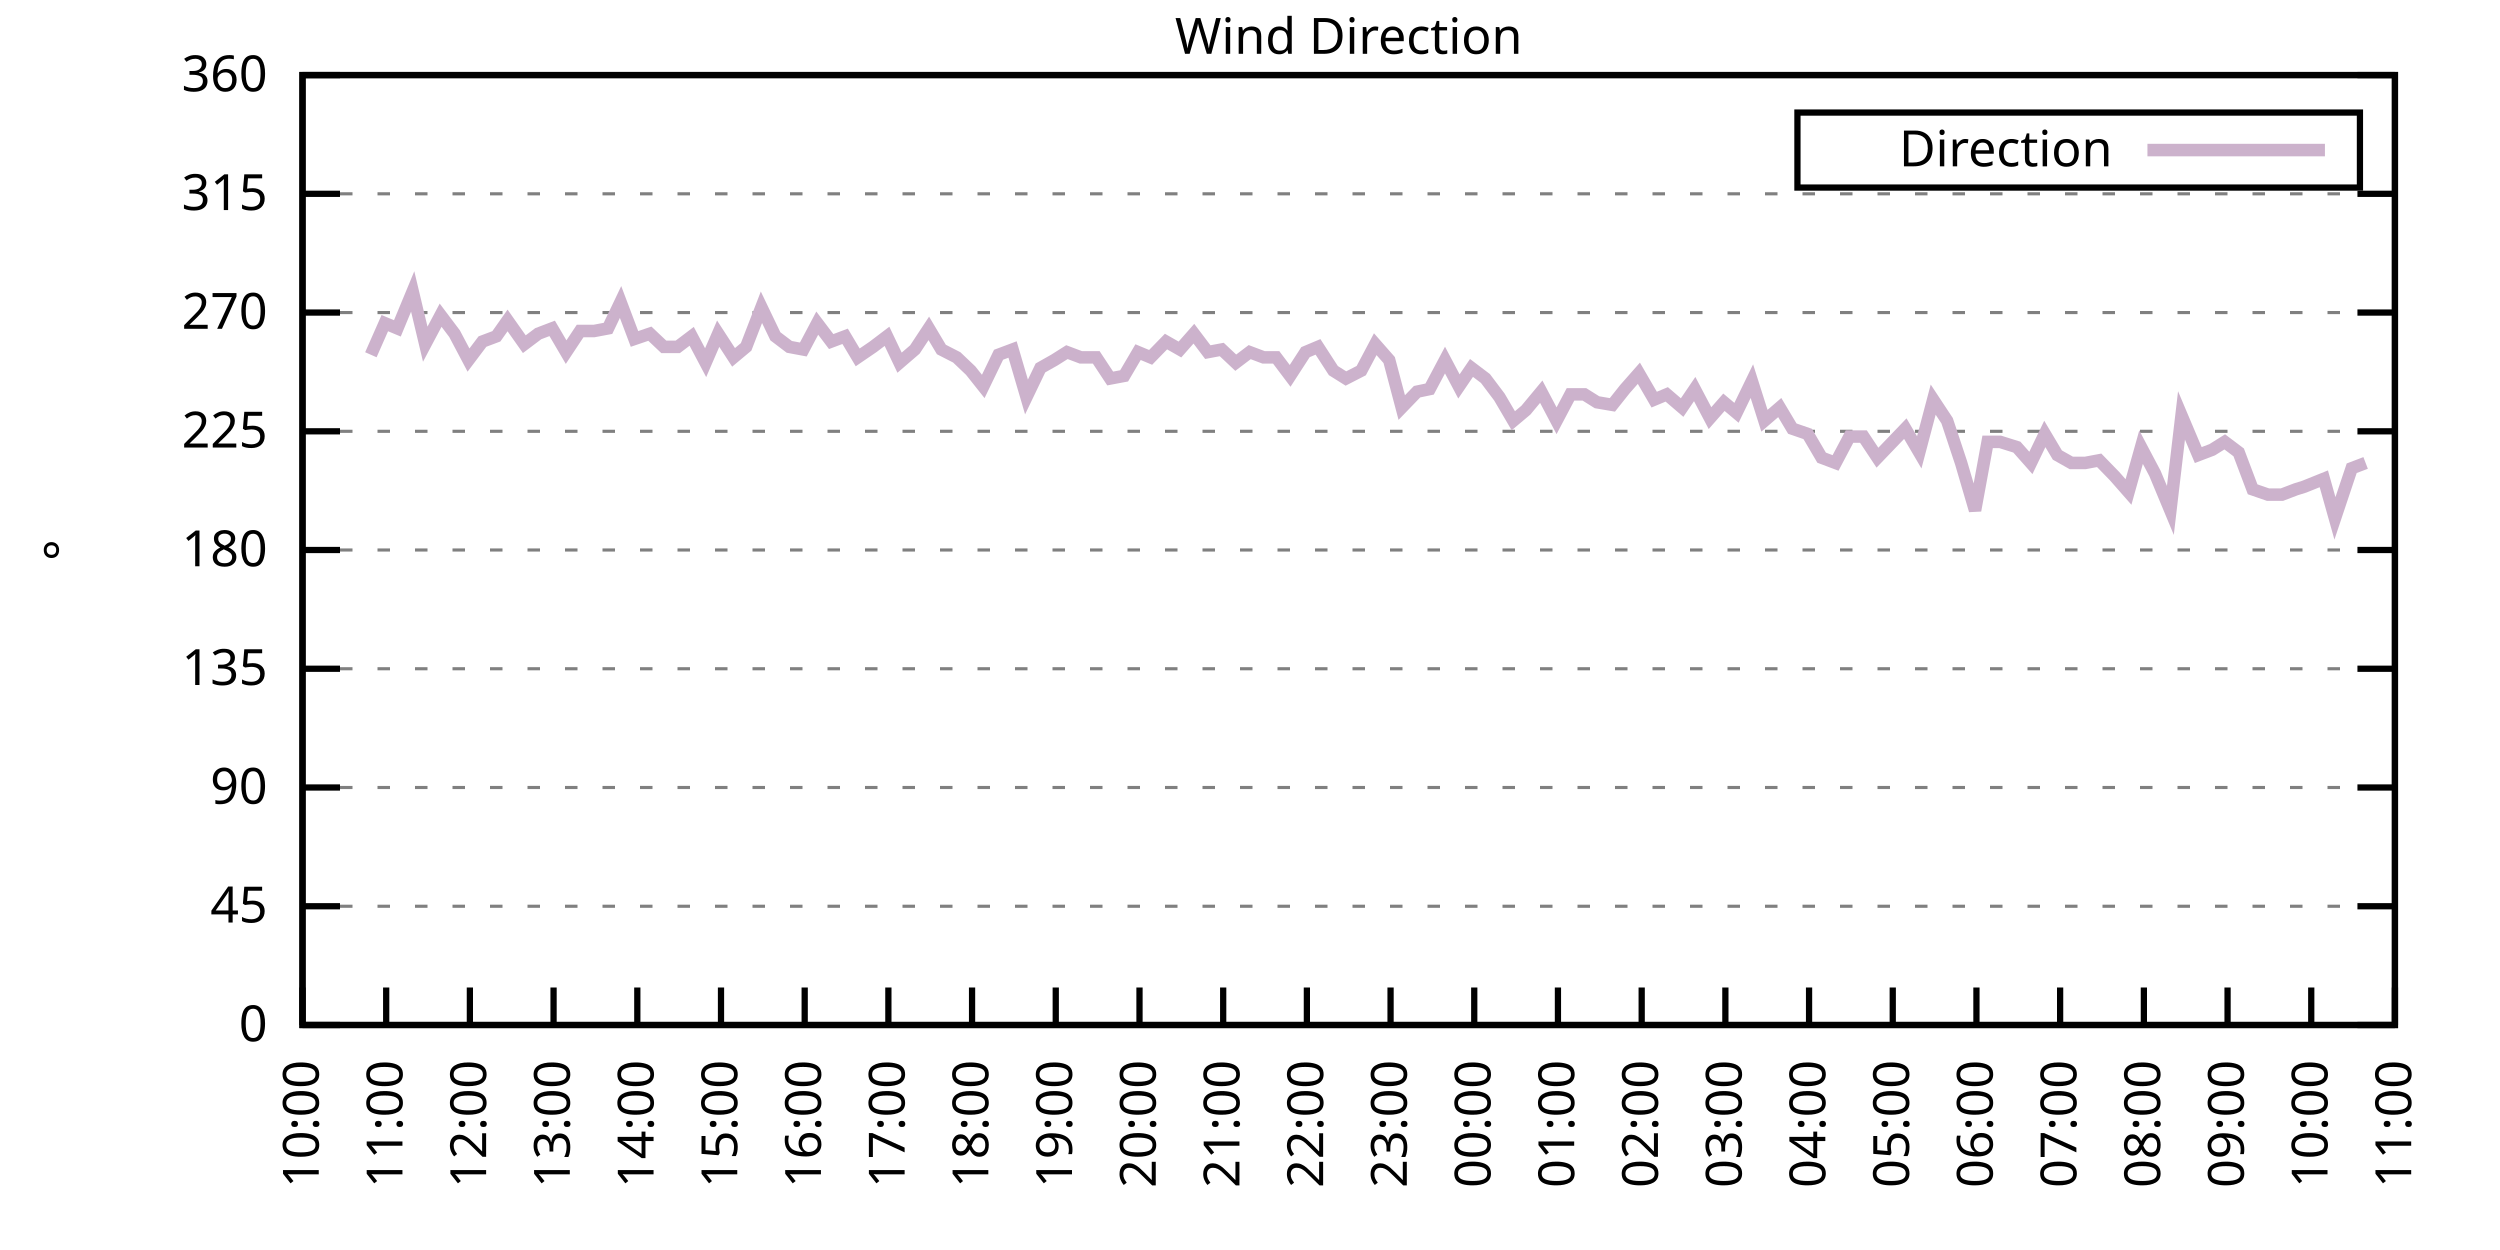
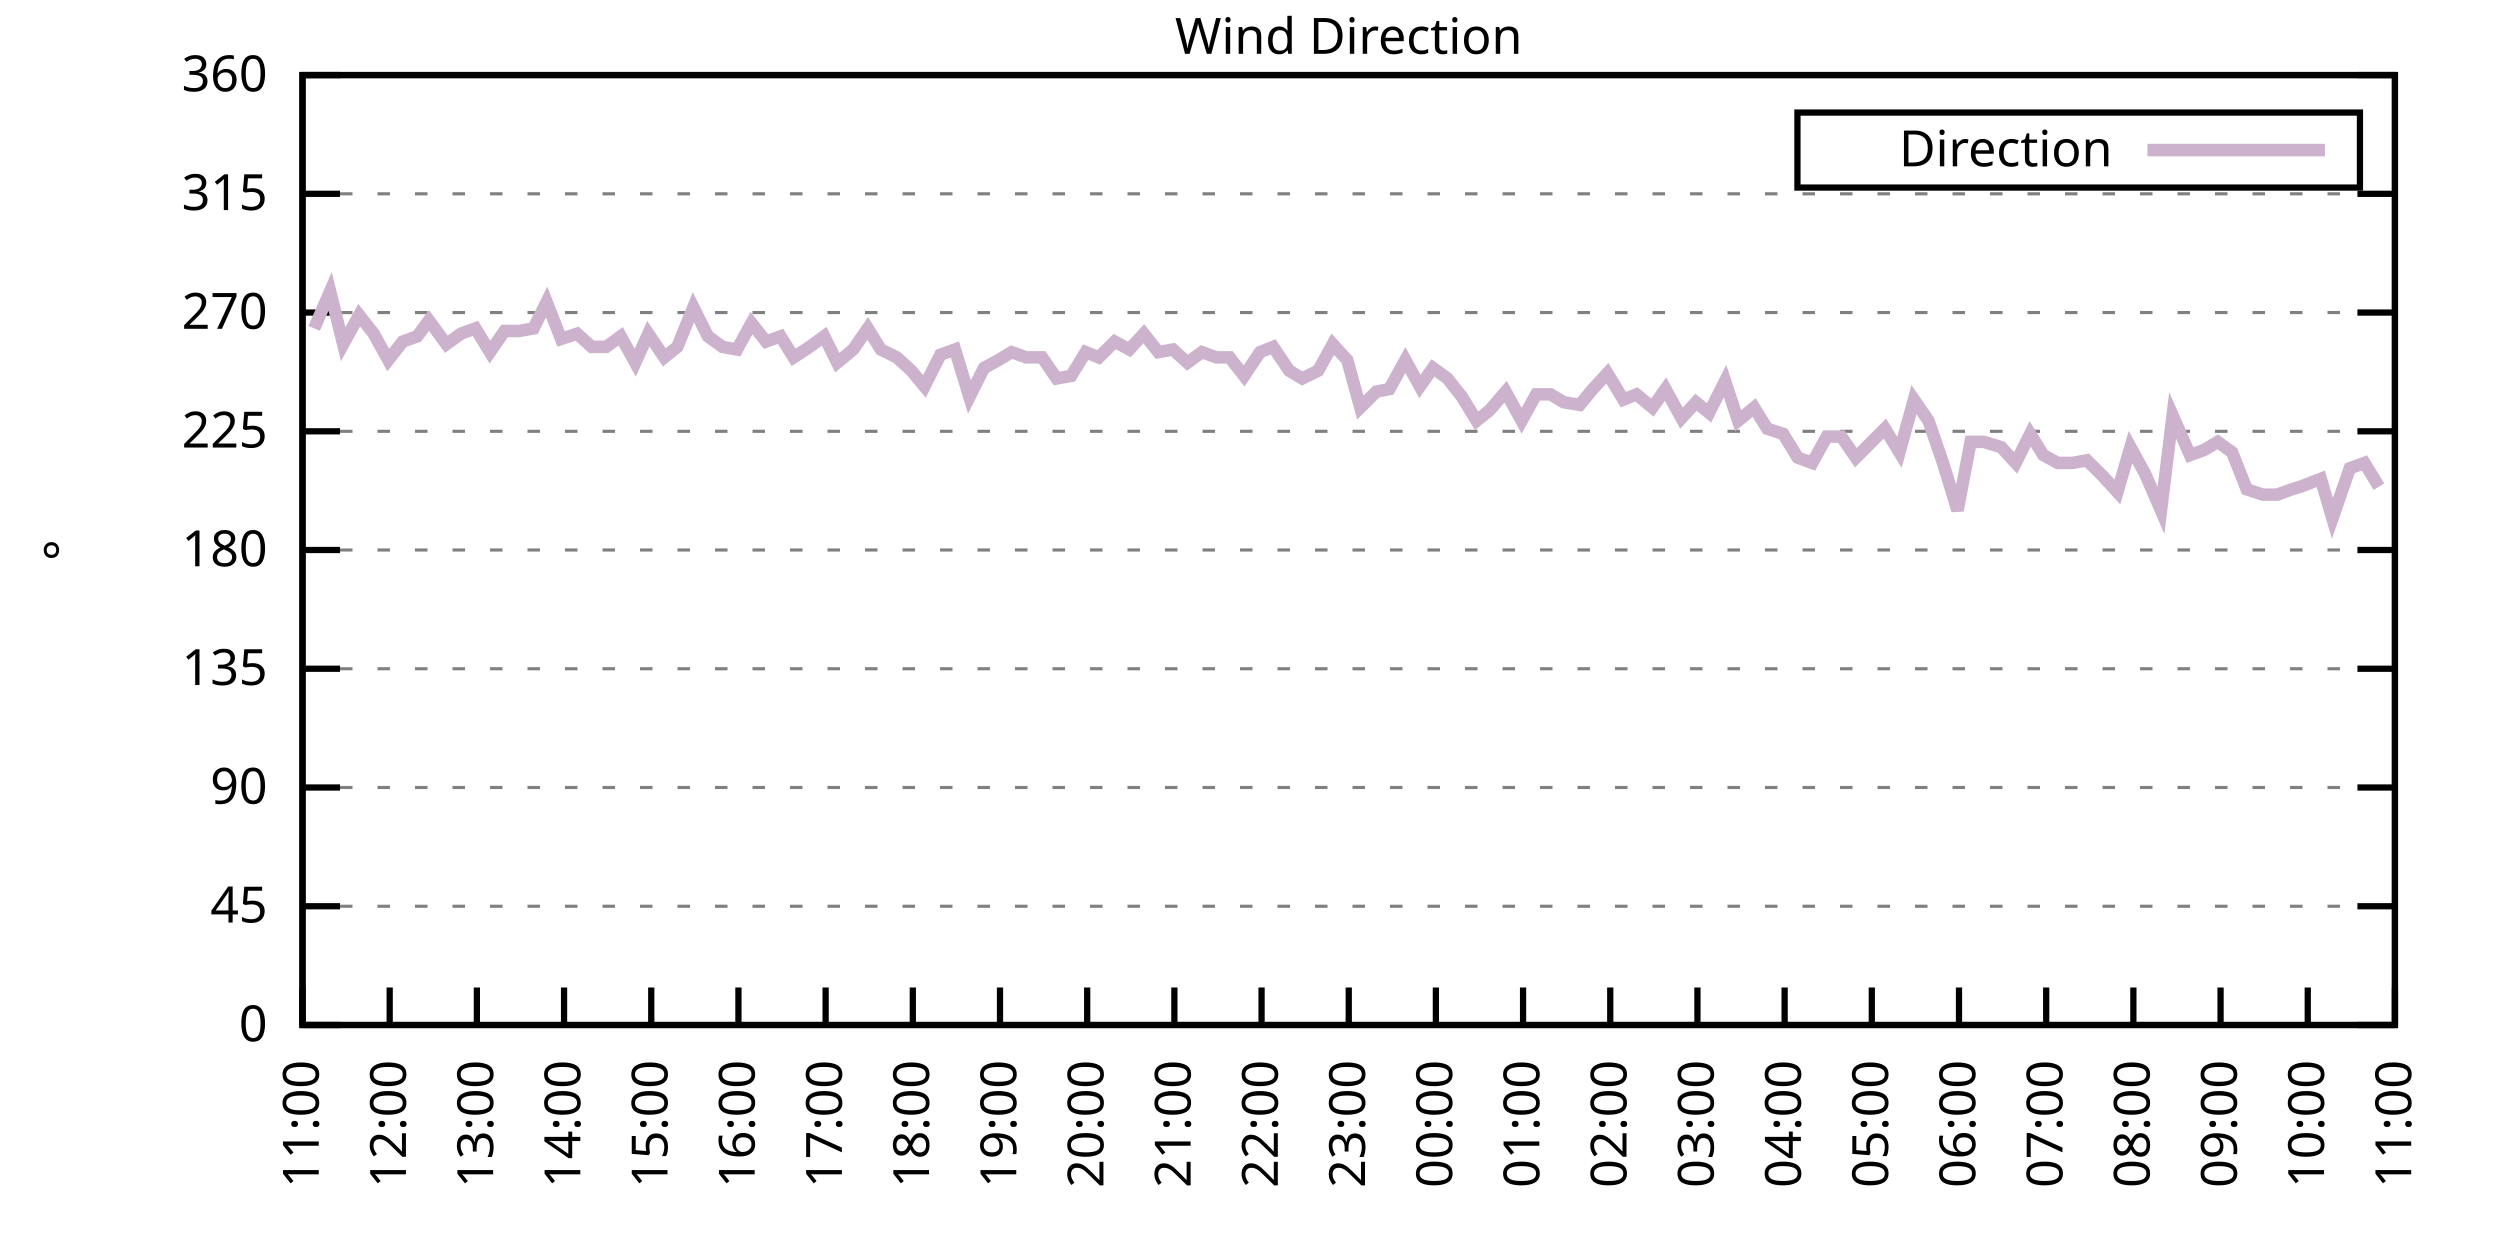
<svg xmlns="http://www.w3.org/2000/svg" xmlns:xlink="http://www.w3.org/1999/xlink" width="400" height="200" viewBox="0 0 400 200">
  <g id="gnuplot_canvas">
    <rect x="0" y="0" width="400" height="200" fill="none" />
    <defs>
      <circle id="gpDot" r="0.5" stroke-width="0.5" stroke="currentColor" />
      <path id="gpPt0" stroke-width="0.333" stroke="currentColor" d="M-1,0 h2 M0,-1 v2" />
      <path id="gpPt1" stroke-width="0.333" stroke="currentColor" d="M-1,-1 L1,1 M1,-1 L-1,1" />
      <path id="gpPt2" stroke-width="0.333" stroke="currentColor" d="M-1,0 L1,0 M0,-1 L0,1 M-1,-1 L1,1 M-1,1 L1,-1" />
      <rect id="gpPt3" stroke-width="0.333" stroke="currentColor" x="-1" y="-1" width="2" height="2" />
      <rect id="gpPt4" stroke-width="0.333" stroke="currentColor" fill="currentColor" x="-1" y="-1" width="2" height="2" />
      <circle id="gpPt5" stroke-width="0.333" stroke="currentColor" cx="0" cy="0" r="1" />
      <use xlink:href="#gpPt5" id="gpPt6" fill="currentColor" stroke="none" />
      <path id="gpPt7" stroke-width="0.333" stroke="currentColor" d="M0,-1.33 L-1.33,0.67 L1.33,0.67 z" />
      <use xlink:href="#gpPt7" id="gpPt8" fill="currentColor" stroke="none" />
      <use xlink:href="#gpPt7" id="gpPt9" stroke="currentColor" transform="rotate(180)" />
      <use xlink:href="#gpPt9" id="gpPt10" fill="currentColor" stroke="none" />
      <use xlink:href="#gpPt3" id="gpPt11" stroke="currentColor" transform="rotate(45)" />
      <use xlink:href="#gpPt11" id="gpPt12" fill="currentColor" stroke="none" />
      <path id="gpPt13" stroke-width="0.333" stroke="currentColor" d="M0,1.330 L1.265,0.411 L0.782,-1.067 L-0.782,-1.076 L-1.265,0.411 z" />
      <use xlink:href="#gpPt13" id="gpPt14" fill="currentColor" stroke="none" />
      <filter id="textbox" filterUnits="objectBoundingBox" x="0" y="0" height="1" width="1">
        <feFlood flood-color="white" flood-opacity="1" result="bgnd" />
        <feComposite in="SourceGraphic" in2="bgnd" operator="atop" />
      </filter>
      <filter id="greybox" filterUnits="objectBoundingBox" x="0" y="0" height="1" width="1">
        <feFlood flood-color="lightgrey" flood-opacity="1" result="grey" />
        <feComposite in="SourceGraphic" in2="grey" operator="atop" />
      </filter>
    </defs>
    <g fill="none" color="white" stroke="currentColor" stroke-width="1.00" stroke-linecap="butt" stroke-linejoin="miter">
</g>
    <g fill="none" color="black" stroke="currentColor" stroke-width="1.00" stroke-linecap="butt" stroke-linejoin="miter">
      <g stroke="none" shape-rendering="crispEdges">
        <polygon fill="rgb(255, 255, 255)" points="48.40,164.00 383.18,164.00 383.18,12.02 48.40,12.02 " />
      </g>
    </g>
    <g fill="none" color="black" stroke="currentColor" stroke-width="1.00" stroke-linecap="butt" stroke-linejoin="miter">
</g>
    <g fill="none" color="black" stroke="black" stroke-width="0.50" stroke-linecap="butt" stroke-linejoin="miter">
</g>
    <g fill="none" color="gray" stroke="currentColor" stroke-width="0.50" stroke-linecap="butt" stroke-linejoin="miter">
      <path stroke="gray" stroke-dasharray="2,4" class="gridline" d="M48.40,164.00 L383.19,164.00  " />
    </g>
    <g fill="none" color="gray" stroke="gray" stroke-width="1.00" stroke-linecap="butt" stroke-linejoin="miter">
</g>
    <g fill="none" color="black" stroke="currentColor" stroke-width="1.00" stroke-linecap="butt" stroke-linejoin="miter">
      <path stroke="black" d="M48.40,164.00 L54.40,164.00 M383.19,164.00 L377.19,164.00  " />
      <g transform="translate(42.80,166.60)" stroke="none" fill="black" font-family="Sans" font-size="8.00" text-anchor="end">
        <text>
          <tspan font-family="Sans"> 0</tspan>
        </text>
      </g>
    </g>
    <g fill="none" color="black" stroke="currentColor" stroke-width="1.00" stroke-linecap="butt" stroke-linejoin="miter">
</g>
    <g fill="none" color="black" stroke="black" stroke-width="0.50" stroke-linecap="butt" stroke-linejoin="miter">
</g>
    <g fill="none" color="gray" stroke="currentColor" stroke-width="0.50" stroke-linecap="butt" stroke-linejoin="miter">
      <path stroke="gray" stroke-dasharray="2,4" class="gridline" d="M48.40,145.00 L383.19,145.00  " />
    </g>
    <g fill="none" color="gray" stroke="gray" stroke-width="1.00" stroke-linecap="butt" stroke-linejoin="miter">
</g>
    <g fill="none" color="black" stroke="currentColor" stroke-width="1.00" stroke-linecap="butt" stroke-linejoin="miter">
      <path stroke="black" d="M48.40,145.00 L54.40,145.00 M383.19,145.00 L377.19,145.00  " />
      <g transform="translate(42.80,147.60)" stroke="none" fill="black" font-family="Sans" font-size="8.00" text-anchor="end">
        <text>
          <tspan font-family="Sans"> 45</tspan>
        </text>
      </g>
    </g>
    <g fill="none" color="black" stroke="currentColor" stroke-width="1.00" stroke-linecap="butt" stroke-linejoin="miter">
</g>
    <g fill="none" color="black" stroke="black" stroke-width="0.50" stroke-linecap="butt" stroke-linejoin="miter">
</g>
    <g fill="none" color="gray" stroke="currentColor" stroke-width="0.50" stroke-linecap="butt" stroke-linejoin="miter">
      <path stroke="gray" stroke-dasharray="2,4" class="gridline" d="M48.40,126.00 L383.19,126.00  " />
    </g>
    <g fill="none" color="gray" stroke="gray" stroke-width="1.00" stroke-linecap="butt" stroke-linejoin="miter">
</g>
    <g fill="none" color="black" stroke="currentColor" stroke-width="1.00" stroke-linecap="butt" stroke-linejoin="miter">
      <path stroke="black" d="M48.40,126.00 L54.40,126.00 M383.19,126.00 L377.19,126.00  " />
      <g transform="translate(42.80,128.60)" stroke="none" fill="black" font-family="Sans" font-size="8.00" text-anchor="end">
        <text>
          <tspan font-family="Sans"> 90</tspan>
        </text>
      </g>
    </g>
    <g fill="none" color="black" stroke="currentColor" stroke-width="1.00" stroke-linecap="butt" stroke-linejoin="miter">
</g>
    <g fill="none" color="black" stroke="black" stroke-width="0.50" stroke-linecap="butt" stroke-linejoin="miter">
</g>
    <g fill="none" color="gray" stroke="currentColor" stroke-width="0.50" stroke-linecap="butt" stroke-linejoin="miter">
      <path stroke="gray" stroke-dasharray="2,4" class="gridline" d="M48.40,107.00 L383.19,107.00  " />
    </g>
    <g fill="none" color="gray" stroke="gray" stroke-width="1.00" stroke-linecap="butt" stroke-linejoin="miter">
</g>
    <g fill="none" color="black" stroke="currentColor" stroke-width="1.00" stroke-linecap="butt" stroke-linejoin="miter">
      <path stroke="black" d="M48.40,107.00 L54.40,107.00 M383.19,107.00 L377.19,107.00  " />
      <g transform="translate(42.80,109.60)" stroke="none" fill="black" font-family="Sans" font-size="8.00" text-anchor="end">
        <text>
          <tspan font-family="Sans"> 135</tspan>
        </text>
      </g>
    </g>
    <g fill="none" color="black" stroke="currentColor" stroke-width="1.00" stroke-linecap="butt" stroke-linejoin="miter">
</g>
    <g fill="none" color="black" stroke="black" stroke-width="0.50" stroke-linecap="butt" stroke-linejoin="miter">
</g>
    <g fill="none" color="gray" stroke="currentColor" stroke-width="0.50" stroke-linecap="butt" stroke-linejoin="miter">
      <path stroke="gray" stroke-dasharray="2,4" class="gridline" d="M48.40,88.00 L383.19,88.00  " />
    </g>
    <g fill="none" color="gray" stroke="gray" stroke-width="1.00" stroke-linecap="butt" stroke-linejoin="miter">
</g>
    <g fill="none" color="black" stroke="currentColor" stroke-width="1.00" stroke-linecap="butt" stroke-linejoin="miter">
      <path stroke="black" d="M48.40,88.00 L54.40,88.00 M383.19,88.00 L377.19,88.00  " />
      <g transform="translate(42.80,90.60)" stroke="none" fill="black" font-family="Sans" font-size="8.00" text-anchor="end">
        <text>
          <tspan font-family="Sans"> 180</tspan>
        </text>
      </g>
    </g>
    <g fill="none" color="black" stroke="currentColor" stroke-width="1.00" stroke-linecap="butt" stroke-linejoin="miter">
</g>
    <g fill="none" color="black" stroke="black" stroke-width="0.50" stroke-linecap="butt" stroke-linejoin="miter">
</g>
    <g fill="none" color="gray" stroke="currentColor" stroke-width="0.50" stroke-linecap="butt" stroke-linejoin="miter">
      <path stroke="gray" stroke-dasharray="2,4" class="gridline" d="M48.40,69.01 L383.19,69.01  " />
    </g>
    <g fill="none" color="gray" stroke="gray" stroke-width="1.00" stroke-linecap="butt" stroke-linejoin="miter">
</g>
    <g fill="none" color="black" stroke="currentColor" stroke-width="1.00" stroke-linecap="butt" stroke-linejoin="miter">
      <path stroke="black" d="M48.40,69.01 L54.40,69.01 M383.19,69.01 L377.19,69.01  " />
      <g transform="translate(42.80,71.61)" stroke="none" fill="black" font-family="Sans" font-size="8.00" text-anchor="end">
        <text>
          <tspan font-family="Sans"> 225</tspan>
        </text>
      </g>
    </g>
    <g fill="none" color="black" stroke="currentColor" stroke-width="1.00" stroke-linecap="butt" stroke-linejoin="miter">
</g>
    <g fill="none" color="black" stroke="black" stroke-width="0.50" stroke-linecap="butt" stroke-linejoin="miter">
</g>
    <g fill="none" color="gray" stroke="currentColor" stroke-width="0.50" stroke-linecap="butt" stroke-linejoin="miter">
      <path stroke="gray" stroke-dasharray="2,4" class="gridline" d="M48.40,50.01 L383.19,50.01  " />
    </g>
    <g fill="none" color="gray" stroke="gray" stroke-width="1.00" stroke-linecap="butt" stroke-linejoin="miter">
</g>
    <g fill="none" color="black" stroke="currentColor" stroke-width="1.00" stroke-linecap="butt" stroke-linejoin="miter">
      <path stroke="black" d="M48.40,50.01 L54.40,50.01 M383.19,50.01 L377.19,50.01  " />
      <g transform="translate(42.80,52.61)" stroke="none" fill="black" font-family="Sans" font-size="8.00" text-anchor="end">
        <text>
          <tspan font-family="Sans"> 270</tspan>
        </text>
      </g>
    </g>
    <g fill="none" color="black" stroke="currentColor" stroke-width="1.00" stroke-linecap="butt" stroke-linejoin="miter">
</g>
    <g fill="none" color="black" stroke="black" stroke-width="0.50" stroke-linecap="butt" stroke-linejoin="miter">
</g>
    <g fill="none" color="gray" stroke="currentColor" stroke-width="0.50" stroke-linecap="butt" stroke-linejoin="miter">
      <path stroke="gray" stroke-dasharray="2,4" class="gridline" d="M48.40,31.01 L383.19,31.01  " />
    </g>
    <g fill="none" color="gray" stroke="gray" stroke-width="1.00" stroke-linecap="butt" stroke-linejoin="miter">
</g>
    <g fill="none" color="black" stroke="currentColor" stroke-width="1.00" stroke-linecap="butt" stroke-linejoin="miter">
      <path stroke="black" d="M48.40,31.01 L54.40,31.01 M383.19,31.01 L377.19,31.01  " />
      <g transform="translate(42.80,33.61)" stroke="none" fill="black" font-family="Sans" font-size="8.00" text-anchor="end">
        <text>
          <tspan font-family="Sans"> 315</tspan>
        </text>
      </g>
    </g>
    <g fill="none" color="black" stroke="currentColor" stroke-width="1.00" stroke-linecap="butt" stroke-linejoin="miter">
</g>
    <g fill="none" color="black" stroke="black" stroke-width="0.50" stroke-linecap="butt" stroke-linejoin="miter">
</g>
    <g fill="none" color="gray" stroke="currentColor" stroke-width="0.50" stroke-linecap="butt" stroke-linejoin="miter">
      <path stroke="gray" stroke-dasharray="2,4" class="gridline" d="M48.40,12.01 L383.19,12.01  " />
    </g>
    <g fill="none" color="gray" stroke="gray" stroke-width="1.00" stroke-linecap="butt" stroke-linejoin="miter">
</g>
    <g fill="none" color="black" stroke="currentColor" stroke-width="1.00" stroke-linecap="butt" stroke-linejoin="miter">
      <path stroke="black" d="M48.40,12.01 L54.40,12.01 M383.19,12.01 L377.19,12.01  " />
      <g transform="translate(42.80,14.61)" stroke="none" fill="black" font-family="Sans" font-size="8.00" text-anchor="end">
        <text>
          <tspan font-family="Sans"> 360</tspan>
        </text>
      </g>
    </g>
    <g fill="none" color="black" stroke="currentColor" stroke-width="1.00" stroke-linecap="butt" stroke-linejoin="miter">
      <path stroke="black" d="M48.40,164.00 L48.40,158.00  " />
      <g transform="translate(51.00,169.60) rotate(270.00)" stroke="none" fill="black" font-family="Sans" font-size="8.00" text-anchor="end">
        <text>
-           <tspan font-family="Sans">10:00</tspan>
-         </text>
-       </g>
-     </g>
-     <g fill="none" color="black" stroke="currentColor" stroke-width="1.00" stroke-linecap="butt" stroke-linejoin="miter">
-       <path stroke="black" d="M61.79,164.00 L61.79,158.00  " />
-       <g transform="translate(64.39,169.60) rotate(270.00)" stroke="none" fill="black" font-family="Sans" font-size="8.00" text-anchor="end">
-         <text>
          <tspan font-family="Sans">11:00</tspan>
        </text>
      </g>
    </g>
    <g fill="none" color="black" stroke="currentColor" stroke-width="1.00" stroke-linecap="butt" stroke-linejoin="miter">
-       <path stroke="black" d="M75.18,164.00 L75.18,158.00  " />
-       <g transform="translate(77.78,169.60) rotate(270.00)" stroke="none" fill="black" font-family="Sans" font-size="8.00" text-anchor="end">
+       <path stroke="black" d="M62.35,164.00 L62.35,158.00  " />
+       <g transform="translate(64.95,169.60) rotate(270.00)" stroke="none" fill="black" font-family="Sans" font-size="8.00" text-anchor="end">
        <text>
          <tspan font-family="Sans">12:00</tspan>
        </text>
      </g>
    </g>
    <g fill="none" color="black" stroke="currentColor" stroke-width="1.00" stroke-linecap="butt" stroke-linejoin="miter">
-       <path stroke="black" d="M88.57,164.00 L88.57,158.00  " />
-       <g transform="translate(91.17,169.60) rotate(270.00)" stroke="none" fill="black" font-family="Sans" font-size="8.00" text-anchor="end">
+       <path stroke="black" d="M76.30,164.00 L76.30,158.00  " />
+       <g transform="translate(78.90,169.60) rotate(270.00)" stroke="none" fill="black" font-family="Sans" font-size="8.00" text-anchor="end">
        <text>
          <tspan font-family="Sans">13:00</tspan>
        </text>
      </g>
    </g>
    <g fill="none" color="black" stroke="currentColor" stroke-width="1.00" stroke-linecap="butt" stroke-linejoin="miter">
-       <path stroke="black" d="M101.97,164.00 L101.97,158.00  " />
-       <g transform="translate(104.57,169.60) rotate(270.00)" stroke="none" fill="black" font-family="Sans" font-size="8.00" text-anchor="end">
+       <path stroke="black" d="M90.25,164.00 L90.25,158.00  " />
+       <g transform="translate(92.85,169.60) rotate(270.00)" stroke="none" fill="black" font-family="Sans" font-size="8.00" text-anchor="end">
        <text>
          <tspan font-family="Sans">14:00</tspan>
        </text>
      </g>
    </g>
    <g fill="none" color="black" stroke="currentColor" stroke-width="1.00" stroke-linecap="butt" stroke-linejoin="miter">
-       <path stroke="black" d="M115.36,164.00 L115.36,158.00  " />
-       <g transform="translate(117.96,169.60) rotate(270.00)" stroke="none" fill="black" font-family="Sans" font-size="8.00" text-anchor="end">
+       <path stroke="black" d="M104.20,164.00 L104.20,158.00  " />
+       <g transform="translate(106.80,169.60) rotate(270.00)" stroke="none" fill="black" font-family="Sans" font-size="8.00" text-anchor="end">
        <text>
          <tspan font-family="Sans">15:00</tspan>
        </text>
      </g>
    </g>
    <g fill="none" color="black" stroke="currentColor" stroke-width="1.00" stroke-linecap="butt" stroke-linejoin="miter">
-       <path stroke="black" d="M128.75,164.00 L128.75,158.00  " />
-       <g transform="translate(131.35,169.60) rotate(270.00)" stroke="none" fill="black" font-family="Sans" font-size="8.00" text-anchor="end">
+       <path stroke="black" d="M118.15,164.00 L118.15,158.00  " />
+       <g transform="translate(120.75,169.60) rotate(270.00)" stroke="none" fill="black" font-family="Sans" font-size="8.00" text-anchor="end">
        <text>
          <tspan font-family="Sans">16:00</tspan>
        </text>
      </g>
    </g>
    <g fill="none" color="black" stroke="currentColor" stroke-width="1.00" stroke-linecap="butt" stroke-linejoin="miter">
-       <path stroke="black" d="M142.14,164.00 L142.14,158.00  " />
-       <g transform="translate(144.74,169.60) rotate(270.00)" stroke="none" fill="black" font-family="Sans" font-size="8.00" text-anchor="end">
+       <path stroke="black" d="M132.10,164.00 L132.10,158.00  " />
+       <g transform="translate(134.70,169.60) rotate(270.00)" stroke="none" fill="black" font-family="Sans" font-size="8.00" text-anchor="end">
        <text>
          <tspan font-family="Sans">17:00</tspan>
        </text>
      </g>
    </g>
    <g fill="none" color="black" stroke="currentColor" stroke-width="1.00" stroke-linecap="butt" stroke-linejoin="miter">
-       <path stroke="black" d="M155.53,164.00 L155.53,158.00  " />
-       <g transform="translate(158.13,169.60) rotate(270.00)" stroke="none" fill="black" font-family="Sans" font-size="8.00" text-anchor="end">
+       <path stroke="black" d="M146.05,164.00 L146.05,158.00  " />
+       <g transform="translate(148.65,169.60) rotate(270.00)" stroke="none" fill="black" font-family="Sans" font-size="8.00" text-anchor="end">
        <text>
          <tspan font-family="Sans">18:00</tspan>
        </text>
      </g>
    </g>
    <g fill="none" color="black" stroke="currentColor" stroke-width="1.00" stroke-linecap="butt" stroke-linejoin="miter">
-       <path stroke="black" d="M168.92,164.00 L168.92,158.00  " />
-       <g transform="translate(171.52,169.60) rotate(270.00)" stroke="none" fill="black" font-family="Sans" font-size="8.00" text-anchor="end">
+       <path stroke="black" d="M160.00,164.00 L160.00,158.00  " />
+       <g transform="translate(162.60,169.60) rotate(270.00)" stroke="none" fill="black" font-family="Sans" font-size="8.00" text-anchor="end">
        <text>
          <tspan font-family="Sans">19:00</tspan>
        </text>
      </g>
    </g>
    <g fill="none" color="black" stroke="currentColor" stroke-width="1.00" stroke-linecap="butt" stroke-linejoin="miter">
-       <path stroke="black" d="M182.32,164.00 L182.32,158.00  " />
-       <g transform="translate(184.92,169.60) rotate(270.00)" stroke="none" fill="black" font-family="Sans" font-size="8.00" text-anchor="end">
+       <path stroke="black" d="M173.95,164.00 L173.95,158.00  " />
+       <g transform="translate(176.55,169.60) rotate(270.00)" stroke="none" fill="black" font-family="Sans" font-size="8.00" text-anchor="end">
        <text>
          <tspan font-family="Sans">20:00</tspan>
        </text>
      </g>
    </g>
    <g fill="none" color="black" stroke="currentColor" stroke-width="1.00" stroke-linecap="butt" stroke-linejoin="miter">
-       <path stroke="black" d="M195.71,164.00 L195.71,158.00  " />
-       <g transform="translate(198.31,169.60) rotate(270.00)" stroke="none" fill="black" font-family="Sans" font-size="8.00" text-anchor="end">
+       <path stroke="black" d="M187.90,164.00 L187.90,158.00  " />
+       <g transform="translate(190.50,169.60) rotate(270.00)" stroke="none" fill="black" font-family="Sans" font-size="8.00" text-anchor="end">
        <text>
          <tspan font-family="Sans">21:00</tspan>
        </text>
      </g>
    </g>
    <g fill="none" color="black" stroke="currentColor" stroke-width="1.00" stroke-linecap="butt" stroke-linejoin="miter">
-       <path stroke="black" d="M209.10,164.00 L209.10,158.00  " />
-       <g transform="translate(211.70,169.60) rotate(270.00)" stroke="none" fill="black" font-family="Sans" font-size="8.00" text-anchor="end">
+       <path stroke="black" d="M201.85,164.00 L201.85,158.00  " />
+       <g transform="translate(204.45,169.60) rotate(270.00)" stroke="none" fill="black" font-family="Sans" font-size="8.00" text-anchor="end">
        <text>
          <tspan font-family="Sans">22:00</tspan>
        </text>
      </g>
    </g>
    <g fill="none" color="black" stroke="currentColor" stroke-width="1.00" stroke-linecap="butt" stroke-linejoin="miter">
-       <path stroke="black" d="M222.49,164.00 L222.49,158.00  " />
-       <g transform="translate(225.09,169.60) rotate(270.00)" stroke="none" fill="black" font-family="Sans" font-size="8.00" text-anchor="end">
+       <path stroke="black" d="M215.80,164.00 L215.80,158.00  " />
+       <g transform="translate(218.40,169.60) rotate(270.00)" stroke="none" fill="black" font-family="Sans" font-size="8.00" text-anchor="end">
        <text>
          <tspan font-family="Sans">23:00</tspan>
        </text>
      </g>
    </g>
    <g fill="none" color="black" stroke="currentColor" stroke-width="1.00" stroke-linecap="butt" stroke-linejoin="miter">
-       <path stroke="black" d="M235.88,164.00 L235.88,158.00  " />
-       <g transform="translate(238.48,169.60) rotate(270.00)" stroke="none" fill="black" font-family="Sans" font-size="8.00" text-anchor="end">
+       <path stroke="black" d="M229.74,164.00 L229.74,158.00  " />
+       <g transform="translate(232.34,169.60) rotate(270.00)" stroke="none" fill="black" font-family="Sans" font-size="8.00" text-anchor="end">
        <text>
          <tspan font-family="Sans">00:00</tspan>
        </text>
      </g>
    </g>
    <g fill="none" color="black" stroke="currentColor" stroke-width="1.00" stroke-linecap="butt" stroke-linejoin="miter">
-       <path stroke="black" d="M249.27,164.00 L249.27,158.00  " />
-       <g transform="translate(251.87,169.60) rotate(270.00)" stroke="none" fill="black" font-family="Sans" font-size="8.00" text-anchor="end">
+       <path stroke="black" d="M243.69,164.00 L243.69,158.00  " />
+       <g transform="translate(246.29,169.60) rotate(270.00)" stroke="none" fill="black" font-family="Sans" font-size="8.00" text-anchor="end">
        <text>
          <tspan font-family="Sans">01:00</tspan>
        </text>
      </g>
    </g>
    <g fill="none" color="black" stroke="currentColor" stroke-width="1.00" stroke-linecap="butt" stroke-linejoin="miter">
-       <path stroke="black" d="M262.67,164.00 L262.67,158.00  " />
-       <g transform="translate(265.27,169.60) rotate(270.00)" stroke="none" fill="black" font-family="Sans" font-size="8.00" text-anchor="end">
+       <path stroke="black" d="M257.64,164.00 L257.64,158.00  " />
+       <g transform="translate(260.24,169.60) rotate(270.00)" stroke="none" fill="black" font-family="Sans" font-size="8.00" text-anchor="end">
        <text>
          <tspan font-family="Sans">02:00</tspan>
        </text>
      </g>
    </g>
    <g fill="none" color="black" stroke="currentColor" stroke-width="1.00" stroke-linecap="butt" stroke-linejoin="miter">
-       <path stroke="black" d="M276.06,164.00 L276.06,158.00  " />
-       <g transform="translate(278.66,169.60) rotate(270.00)" stroke="none" fill="black" font-family="Sans" font-size="8.00" text-anchor="end">
+       <path stroke="black" d="M271.59,164.00 L271.59,158.00  " />
+       <g transform="translate(274.19,169.60) rotate(270.00)" stroke="none" fill="black" font-family="Sans" font-size="8.00" text-anchor="end">
        <text>
          <tspan font-family="Sans">03:00</tspan>
        </text>
      </g>
    </g>
    <g fill="none" color="black" stroke="currentColor" stroke-width="1.00" stroke-linecap="butt" stroke-linejoin="miter">
-       <path stroke="black" d="M289.45,164.00 L289.45,158.00  " />
-       <g transform="translate(292.05,169.60) rotate(270.00)" stroke="none" fill="black" font-family="Sans" font-size="8.00" text-anchor="end">
+       <path stroke="black" d="M285.54,164.00 L285.54,158.00  " />
+       <g transform="translate(288.14,169.60) rotate(270.00)" stroke="none" fill="black" font-family="Sans" font-size="8.00" text-anchor="end">
        <text>
          <tspan font-family="Sans">04:00</tspan>
        </text>
      </g>
    </g>
    <g fill="none" color="black" stroke="currentColor" stroke-width="1.00" stroke-linecap="butt" stroke-linejoin="miter">
-       <path stroke="black" d="M302.84,164.00 L302.84,158.00  " />
-       <g transform="translate(305.44,169.60) rotate(270.00)" stroke="none" fill="black" font-family="Sans" font-size="8.00" text-anchor="end">
+       <path stroke="black" d="M299.49,164.00 L299.49,158.00  " />
+       <g transform="translate(302.09,169.60) rotate(270.00)" stroke="none" fill="black" font-family="Sans" font-size="8.00" text-anchor="end">
        <text>
          <tspan font-family="Sans">05:00</tspan>
        </text>
      </g>
    </g>
    <g fill="none" color="black" stroke="currentColor" stroke-width="1.00" stroke-linecap="butt" stroke-linejoin="miter">
-       <path stroke="black" d="M316.23,164.00 L316.23,158.00  " />
-       <g transform="translate(318.83,169.60) rotate(270.00)" stroke="none" fill="black" font-family="Sans" font-size="8.00" text-anchor="end">
+       <path stroke="black" d="M313.44,164.00 L313.44,158.00  " />
+       <g transform="translate(316.04,169.60) rotate(270.00)" stroke="none" fill="black" font-family="Sans" font-size="8.00" text-anchor="end">
        <text>
          <tspan font-family="Sans">06:00</tspan>
        </text>
      </g>
    </g>
    <g fill="none" color="black" stroke="currentColor" stroke-width="1.00" stroke-linecap="butt" stroke-linejoin="miter">
-       <path stroke="black" d="M329.62,164.00 L329.62,158.00  " />
-       <g transform="translate(332.22,169.60) rotate(270.00)" stroke="none" fill="black" font-family="Sans" font-size="8.00" text-anchor="end">
+       <path stroke="black" d="M327.39,164.00 L327.39,158.00  " />
+       <g transform="translate(329.99,169.60) rotate(270.00)" stroke="none" fill="black" font-family="Sans" font-size="8.00" text-anchor="end">
        <text>
          <tspan font-family="Sans">07:00</tspan>
        </text>
      </g>
    </g>
    <g fill="none" color="black" stroke="currentColor" stroke-width="1.00" stroke-linecap="butt" stroke-linejoin="miter">
-       <path stroke="black" d="M343.02,164.00 L343.02,158.00  " />
-       <g transform="translate(345.62,169.60) rotate(270.00)" stroke="none" fill="black" font-family="Sans" font-size="8.00" text-anchor="end">
+       <path stroke="black" d="M341.34,164.00 L341.34,158.00  " />
+       <g transform="translate(343.94,169.60) rotate(270.00)" stroke="none" fill="black" font-family="Sans" font-size="8.00" text-anchor="end">
        <text>
          <tspan font-family="Sans">08:00</tspan>
        </text>
      </g>
    </g>
    <g fill="none" color="black" stroke="currentColor" stroke-width="1.00" stroke-linecap="butt" stroke-linejoin="miter">
-       <path stroke="black" d="M356.41,164.00 L356.41,158.00  " />
-       <g transform="translate(359.01,169.60) rotate(270.00)" stroke="none" fill="black" font-family="Sans" font-size="8.00" text-anchor="end">
+       <path stroke="black" d="M355.29,164.00 L355.29,158.00  " />
+       <g transform="translate(357.89,169.60) rotate(270.00)" stroke="none" fill="black" font-family="Sans" font-size="8.00" text-anchor="end">
        <text>
          <tspan font-family="Sans">09:00</tspan>
        </text>
      </g>
    </g>
    <g fill="none" color="black" stroke="currentColor" stroke-width="1.00" stroke-linecap="butt" stroke-linejoin="miter">
-       <path stroke="black" d="M369.80,164.00 L369.80,158.00  " />
-       <g transform="translate(372.40,169.60) rotate(270.00)" stroke="none" fill="black" font-family="Sans" font-size="8.00" text-anchor="end">
+       <path stroke="black" d="M369.24,164.00 L369.24,158.00  " />
+       <g transform="translate(371.84,169.60) rotate(270.00)" stroke="none" fill="black" font-family="Sans" font-size="8.00" text-anchor="end">
        <text>
          <tspan font-family="Sans">10:00</tspan>
        </text>
      </g>
    </g>
    <g fill="none" color="black" stroke="currentColor" stroke-width="1.00" stroke-linecap="butt" stroke-linejoin="miter">
      <path stroke="black" d="M383.19,164.00 L383.19,158.00  " />
      <g transform="translate(385.79,169.60) rotate(270.00)" stroke="none" fill="black" font-family="Sans" font-size="8.00" text-anchor="end">
        <text>
          <tspan font-family="Sans">11:00</tspan>
        </text>
      </g>
    </g>
    <g fill="none" color="black" stroke="currentColor" stroke-width="1.00" stroke-linecap="butt" stroke-linejoin="miter">
</g>
    <g fill="none" color="black" stroke="currentColor" stroke-width="1.00" stroke-linecap="butt" stroke-linejoin="miter">
      <path stroke="black" d="M48.40,12.01 L48.40,164.00 L383.19,164.00 L383.19,12.01 L48.40,12.01 Z  " />
    </g>
    <g fill="none" color="black" stroke="currentColor" stroke-width="1.00" stroke-linecap="butt" stroke-linejoin="miter">
</g>
    <g fill="none" color="black" stroke="currentColor" stroke-width="1.00" stroke-linecap="butt" stroke-linejoin="miter">
      <path stroke="black" d="M287.59,30.01 L287.59,18.01 L377.59,18.01 L377.59,30.01 L287.59,30.01 Z  " />
    </g>
    <g id="Wind_direction_plot_1">
      <g fill="none" color="white" stroke="black" stroke-width="2.00" stroke-linecap="butt" stroke-linejoin="miter">
</g>
      <g fill="none" color="black" stroke="currentColor" stroke-width="2.00" stroke-linecap="butt" stroke-linejoin="miter">
        <g transform="translate(337.99,26.61)" stroke="none" fill="black" font-family="Sans" font-size="8.00" text-anchor="end">
          <text>
            <tspan font-family="Sans">Direction</tspan>
          </text>
        </g>
      </g>
      <g fill="none" color="black" stroke="currentColor" stroke-width="2.00" stroke-linecap="butt" stroke-linejoin="miter">
-         <path stroke="rgb(204, 178, 204)" d="M343.59,24.01 L371.99,24.01 M59.34,56.76 L61.57,51.70 L63.58,52.54 L66.03,46.63 L68.04,55.07 L70.50,50.43   L72.73,53.39 L74.96,57.61 L77.19,54.65 L79.42,53.81 L81.21,51.27 L83.89,55.07 L86.12,53.39 L88.35,52.54   L90.58,56.34 L92.82,52.96 L95.05,52.96 L97.28,52.54 L99.29,48.32 L101.52,54.23 L103.98,53.39 L106.21,55.50   L108.44,55.50 L110.67,53.81 L112.90,58.03 L114.91,53.39 L117.37,57.18 L119.38,55.50 L121.83,49.16 L124.06,53.81   L126.29,55.50 L128.53,55.92 L130.76,51.70 L132.99,54.65 L135.22,53.81 L137.23,57.18 L139.69,55.50 L141.92,53.81   L143.93,58.03 L146.38,55.92 L148.61,52.54 L150.62,55.92 L153.08,57.18 L155.31,59.30 L157.32,61.83 L159.77,56.76   L162.01,55.92 L164.24,63.52 L166.47,58.87 L168.70,57.61 L170.71,56.34 L172.94,57.18 L175.40,57.18 L177.63,60.56   L179.86,60.14 L182.09,56.34 L184.10,57.18 L186.56,54.65 L188.79,55.92 L191.02,53.39 L193.25,56.34 L195.48,55.92   L197.72,58.03 L199.95,56.34 L202.18,57.18 L204.19,57.18 L206.42,60.14 L208.88,56.34 L210.88,55.50 L213.34,59.30   L215.35,60.56 L217.80,59.30 L220.04,55.07 L222.27,57.61 L224.28,65.21 L226.73,62.67 L228.74,62.25 L231.20,57.61   L233.43,61.83 L235.44,58.87 L237.67,60.56 L239.90,63.52 L242.13,67.32 L244.14,65.63 L246.60,62.67 L249.05,67.32   L251.28,63.10 L253.51,63.10 L255.52,64.36 L257.98,64.78 L259.99,62.25 L262.22,59.72 L264.67,63.94 L266.68,63.10   L269.14,65.21 L271.15,62.25 L273.60,66.90 L275.83,64.36 L277.84,66.05 L280.30,60.98 L282.31,67.32 L284.76,65.21   L286.77,68.58 L289.23,69.43 L291.46,73.23 L293.69,74.07 L295.92,69.85 L298.15,69.85 L300.39,73.23 L304.85,68.58   L307.08,72.38 L309.31,63.94 L311.54,67.32 L313.78,74.07 L316.01,81.67 L318.02,70.70 L320.03,70.70 L322.70,71.54   L324.94,74.07 L327.17,69.43 L329.18,72.81 L331.41,74.07 L333.64,74.07 L335.87,73.65 L338.33,76.18 L340.56,78.72   L342.57,71.54 L344.80,75.76 L347.26,81.67 L349.04,66.47 L351.72,72.81 L353.95,71.96 L355.96,70.70 L358.19,72.38   L360.42,78.29 L362.88,79.14 L365.11,79.14 L367.34,78.29 L368.68,77.87 L371.81,76.61 L373.59,82.94 L376.27,74.92   L378.50,74.07  " />
+         <path stroke="rgb(204, 178, 204)" d="M343.59,24.01 L371.99,24.01 M50.26,52.54 L52.82,46.63 L54.91,55.07 L57.47,50.43 L59.79,53.39 L62.12,57.61   L64.44,54.65 L66.77,53.81 L68.63,51.27 L71.42,55.07 L73.74,53.39 L76.07,52.54 L78.39,56.34 L80.72,52.96   L83.04,52.96 L85.37,52.54 L87.46,48.32 L89.78,54.23 L92.34,53.39 L94.67,55.50 L96.99,55.50 L99.32,53.81   L101.64,58.03 L103.73,53.39 L106.29,57.18 L108.38,55.50 L110.94,49.16 L113.27,53.81 L115.59,55.50 L117.92,55.92   L120.24,51.70 L122.57,54.65 L124.89,53.81 L126.98,57.18 L129.54,55.50 L131.87,53.81 L133.96,58.03 L136.51,55.92   L138.84,52.54 L140.93,55.92 L143.49,57.18 L145.81,59.30 L147.91,61.83 L150.46,56.76 L152.79,55.92 L155.11,63.52   L157.44,58.87 L159.76,57.61 L161.86,56.34 L164.18,57.18 L166.74,57.18 L169.06,60.56 L171.39,60.14 L173.71,56.34   L175.81,57.18 L178.36,54.65 L180.69,55.92 L183.01,53.39 L185.34,56.34 L187.66,55.92 L189.99,58.03 L192.31,56.34   L194.64,57.18 L196.73,57.18 L199.06,60.14 L201.61,56.34 L203.71,55.50 L206.26,59.30 L208.36,60.56 L210.91,59.30   L213.24,55.07 L215.56,57.61 L217.65,65.21 L220.21,62.67 L222.30,62.25 L224.86,57.61 L227.19,61.83 L229.28,58.87   L231.60,60.56 L233.93,63.52 L236.25,67.32 L238.35,65.63 L240.90,62.67 L243.46,67.32 L245.79,63.10 L248.11,63.10   L250.20,64.36 L252.76,64.78 L254.85,62.25 L257.18,59.72 L259.74,63.94 L261.83,63.10 L264.39,65.21 L266.48,62.25   L269.04,66.90 L271.36,64.36 L273.45,66.05 L276.01,60.98 L278.10,67.32 L280.66,65.21 L282.75,68.58 L285.31,69.43   L287.64,73.23 L289.96,74.07 L292.29,69.85 L294.61,69.85 L296.94,73.23 L301.58,68.58 L303.91,72.38 L306.23,63.94   L308.56,67.32 L310.88,74.07 L313.21,81.67 L315.30,70.70 L317.39,70.70 L320.18,71.54 L322.51,74.07 L324.83,69.43   L326.93,72.81 L329.25,74.07 L331.58,74.07 L333.90,73.65 L336.46,76.18 L338.78,78.72 L340.88,71.54 L343.20,75.76   L345.76,81.67 L347.62,66.47 L350.41,72.81 L352.73,71.96 L354.83,70.70 L357.15,72.38 L359.48,78.29 L362.03,79.14   L364.36,79.14 L366.68,78.29 L368.08,77.87 L371.33,76.61 L373.19,82.94 L375.98,74.92 L378.31,74.07 L380.63,77.87    " />
      </g>
    </g>
    <g fill="none" color="black" stroke="currentColor" stroke-width="2.00" stroke-linecap="butt" stroke-linejoin="miter">
</g>
    <g fill="none" color="black" stroke="black" stroke-width="1.00" stroke-linecap="butt" stroke-linejoin="miter">
</g>
    <g fill="none" color="black" stroke="currentColor" stroke-width="1.00" stroke-linecap="butt" stroke-linejoin="miter">
      <path stroke="black" d="M48.40,12.01 L48.40,164.00 L383.19,164.00 L383.19,12.01 L48.40,12.01 Z  " />
      <g transform="translate(12.80,88.01) rotate(270.00)" stroke="none" fill="black" font-family="Sans" font-size="8.00" text-anchor="middle">
        <text>
          <tspan font-family="Sans">°</tspan>
        </text>
      </g>
    </g>
    <g fill="none" color="black" stroke="currentColor" stroke-width="1.00" stroke-linecap="butt" stroke-linejoin="miter">
</g>
    <g fill="none" color="black" stroke="currentColor" stroke-width="1.00" stroke-linecap="butt" stroke-linejoin="miter">
      <g transform="translate(215.79,8.61)" stroke="none" fill="black" font-family="Sans" font-size="8.00" text-anchor="middle">
        <text>
          <tspan font-family="Sans">Wind Direction</tspan>
        </text>
      </g>
    </g>
    <g fill="none" color="black" stroke="currentColor" stroke-width="1.00" stroke-linecap="butt" stroke-linejoin="miter">
</g>
  </g>
</svg>
